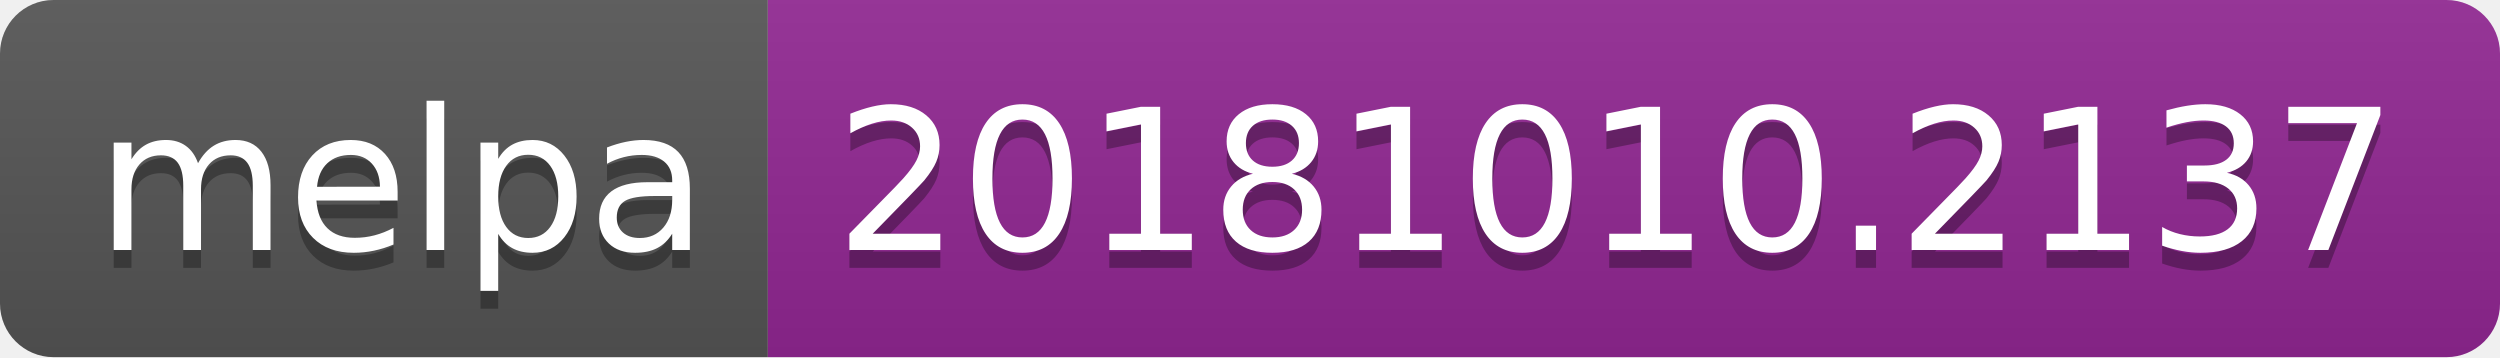
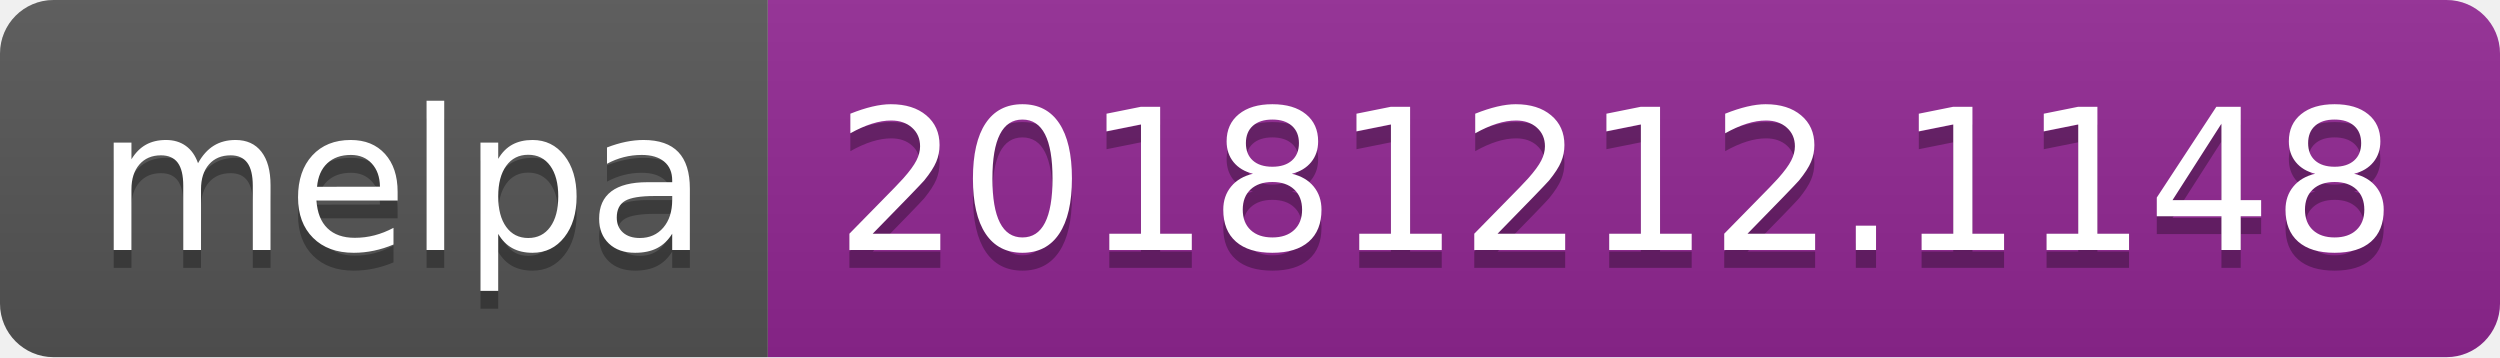
<svg xmlns="http://www.w3.org/2000/svg" width="140" height="20">
  <linearGradient id="b" x2="0" y2="100%">
    <stop offset="0" stop-color="#bbb" stop-opacity=".1" />
    <stop offset="1" stop-opacity=".1" />
  </linearGradient>
  <clipPath id="a">
    <rect width="140" height="20" rx="3" fill="#fff" />
  </clipPath>
  <g clip-path="url(#a)">
    <path fill="#555" d="M0 0h43v20H0z" />
    <path fill="#922793" d="M43 0h97v20H43z" />
    <path fill="url(#b)" d="M0 0h140v20H0z" />
  </g>
  <g fill="#fff" text-anchor="middle" font-family="DejaVu Sans,Verdana,Geneva,sans-serif" font-size="110">
    <text x="225" y="150" fill="#010101" fill-opacity=".3" transform="scale(.1)" textLength="330">melpa</text>
    <text x="225" y="140" transform="scale(.1)" textLength="330">melpa</text>
-     <text x="905" y="150" fill="#010101" fill-opacity=".3" transform="scale(.1)" textLength="870">20181010.2137</text>
-     <text x="905" y="140" transform="scale(.1)" textLength="870">20181010.2137</text>
+     <text x="905" y="150" fill="#010101" fill-opacity=".3" transform="scale(.1)" textLength="870">20181212.1148</text>
+     <text x="905" y="140" transform="scale(.1)" textLength="870">20181212.1148</text>
  </g>
</svg>
